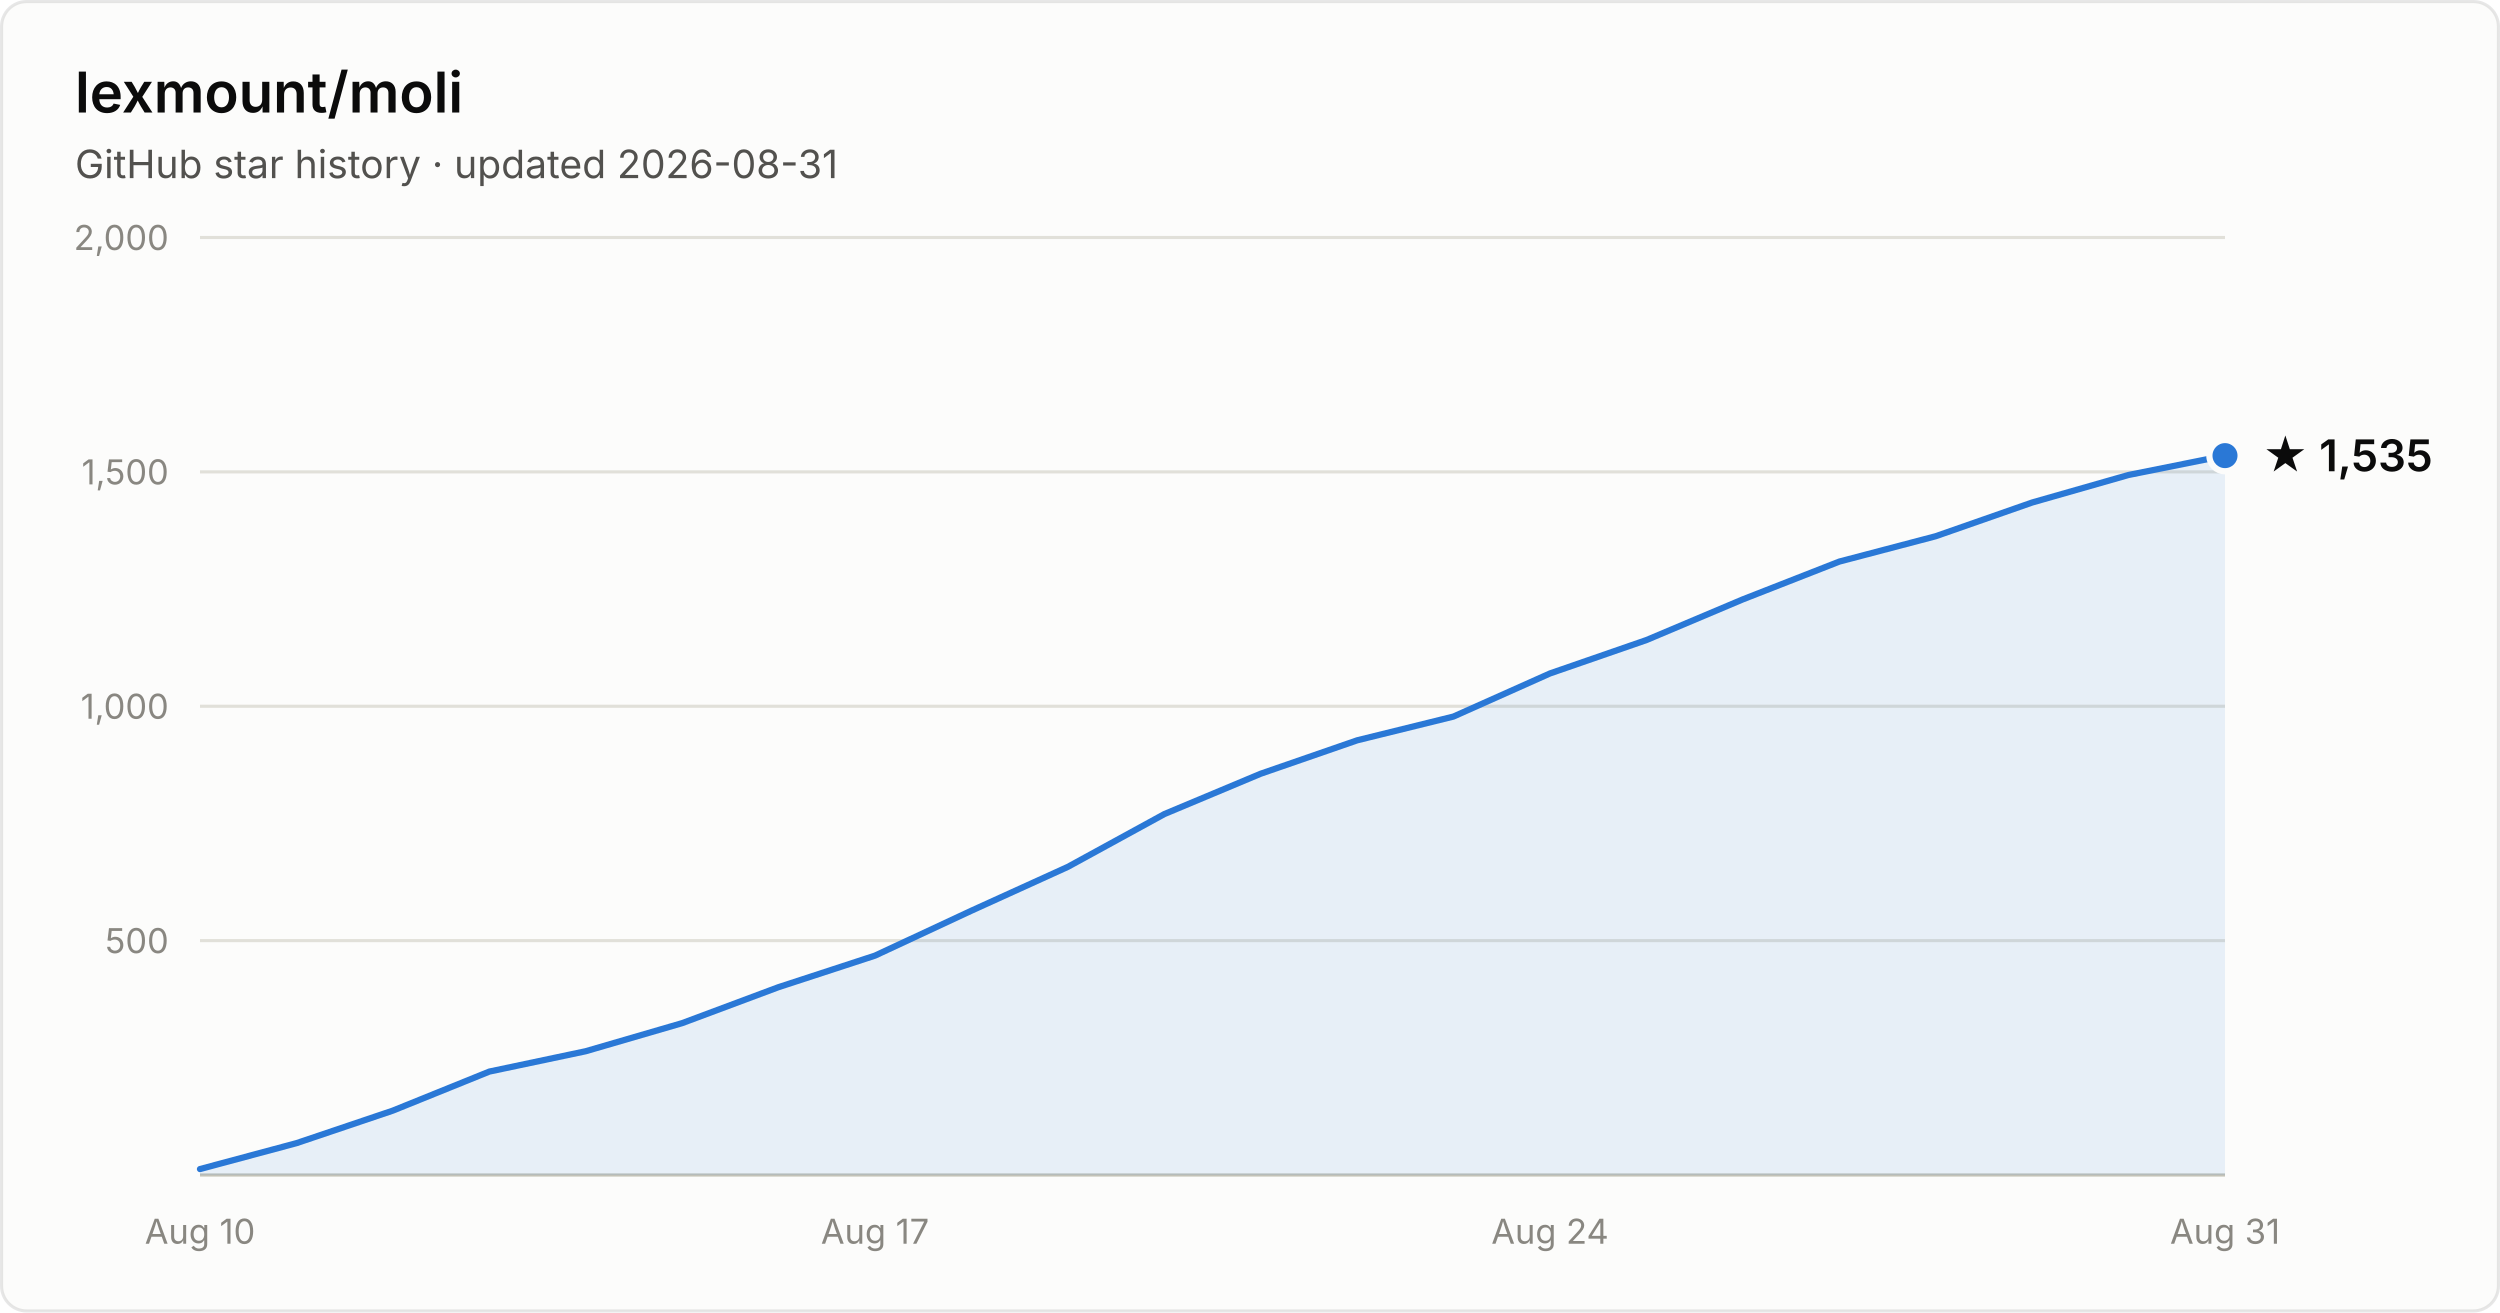
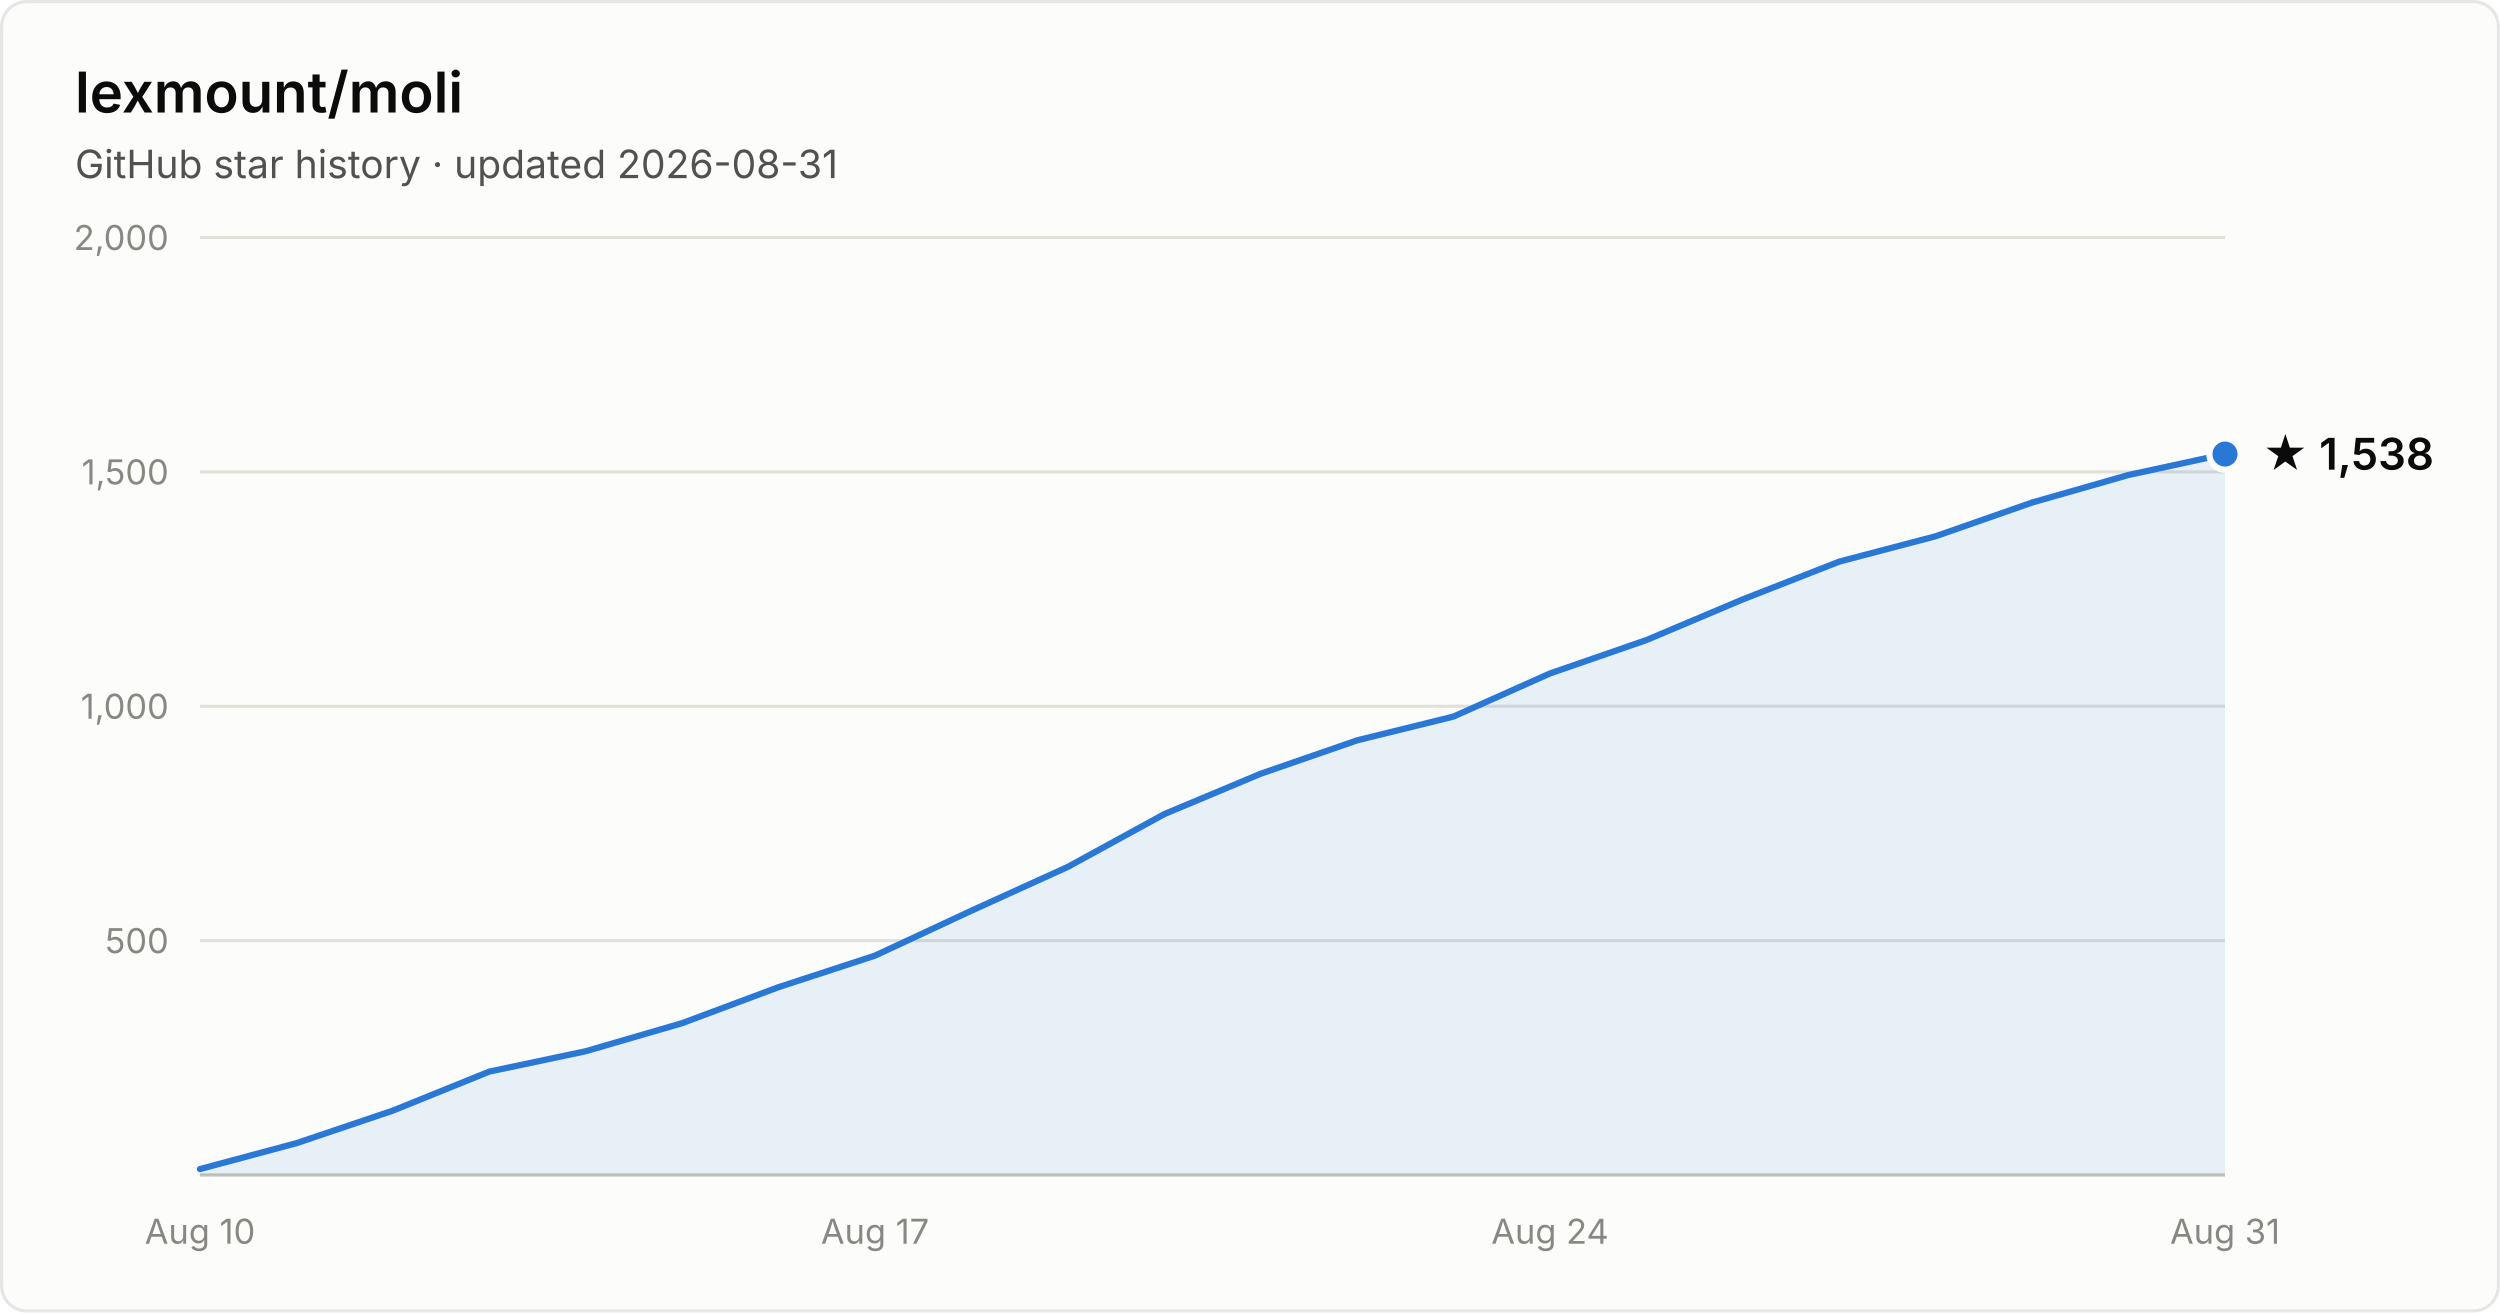
- <svg xmlns="http://www.w3.org/2000/svg" width="800" height="420" viewBox="0 0 800 420" font-family="system-ui, -apple-system, Segoe UI, sans-serif" role="img" aria-label="Star history of lexmount/moli: 1,535 stars as of 2026-08-31">
+ <svg xmlns="http://www.w3.org/2000/svg" width="800" height="420" viewBox="0 0 800 420" font-family="system-ui, -apple-system, Segoe UI, sans-serif" role="img" aria-label="Star history of lexmount/moli: 1,538 stars as of 2026-08-31">
  <rect x="0.5" y="0.5" width="799" height="419" rx="8" fill="#fcfcfb" stroke="rgba(11,11,11,0.10)" />
  <text x="24" y="36" fill="#0b0b0b" font-size="18" font-weight="600">lexmount/moli</text>
  <text x="24" y="57" fill="#52514e" font-size="12.5">GitHub star history · updated 2026-08-31</text>
  <line x1="64" y1="301.0" x2="712" y2="301.0" stroke="#e1e0d9" stroke-width="1" />
  <text x="54" y="305.0" text-anchor="end" fill="#898781" font-size="11" style="font-variant-numeric:tabular-nums">500</text>
  <line x1="64" y1="226.0" x2="712" y2="226.0" stroke="#e1e0d9" stroke-width="1" />
  <text x="54" y="230.0" text-anchor="end" fill="#898781" font-size="11" style="font-variant-numeric:tabular-nums">1,000</text>
  <line x1="64" y1="151.0" x2="712" y2="151.0" stroke="#e1e0d9" stroke-width="1" />
  <text x="54" y="155.0" text-anchor="end" fill="#898781" font-size="11" style="font-variant-numeric:tabular-nums">1,500</text>
  <line x1="64" y1="76.0" x2="712" y2="76.0" stroke="#e1e0d9" stroke-width="1" />
  <text x="54" y="80.0" text-anchor="end" fill="#898781" font-size="11" style="font-variant-numeric:tabular-nums">2,000</text>
  <line x1="64" y1="376" x2="712" y2="376" stroke="#c3c2b7" stroke-width="1" />
  <text x="64.0" y="398" text-anchor="middle" fill="#898781" font-size="11" style="font-variant-numeric:tabular-nums">Aug 10</text>
  <text x="280.0" y="398" text-anchor="middle" fill="#898781" font-size="11" style="font-variant-numeric:tabular-nums">Aug 17</text>
  <text x="496.0" y="398" text-anchor="middle" fill="#898781" font-size="11" style="font-variant-numeric:tabular-nums">Aug 24</text>
  <text x="712.0" y="398" text-anchor="middle" fill="#898781" font-size="11" style="font-variant-numeric:tabular-nums">Aug 31</text>
-   <path d="M64.0 374.1 L94.9 365.8 L125.7 355.4 L156.6 342.9 L187.4 336.4 L218.3 327.4 L249.1 315.9 L280.0 305.8 L310.9 291.4 L341.7 277.4 L372.6 260.5 L403.4 247.6 L434.3 236.9 L465.1 229.3 L496.0 215.5 L526.9 204.8 L557.7 191.8 L588.6 179.7 L619.4 171.6 L650.3 160.8 L681.1 152.0 L712.0 145.8 L712.0 376 L64.0 376 Z" fill="#2a78d6" fill-opacity="0.1" />
-   <path d="M64.0 374.1 L94.9 365.8 L125.7 355.4 L156.6 342.9 L187.4 336.4 L218.3 327.4 L249.1 315.9 L280.0 305.8 L310.9 291.4 L341.7 277.4 L372.6 260.5 L403.4 247.6 L434.3 236.9 L465.1 229.3 L496.0 215.5 L526.9 204.8 L557.7 191.8 L588.6 179.7 L619.4 171.6 L650.3 160.8 L681.1 152.0 L712.0 145.8" fill="none" stroke="#2a78d6" stroke-width="2" stroke-linejoin="round" stroke-linecap="round" />
-   <circle cx="712.0" cy="145.8" r="5" fill="#2a78d6" stroke="#fcfcfb" stroke-width="2" />
-   <text x="724.0" y="150.8" fill="#0b0b0b" font-size="14" font-weight="600">★ 1,535</text>
+   <path d="M64.0 374.1 L94.9 365.8 L125.7 355.4 L156.6 342.9 L187.4 336.4 L218.3 327.4 L249.1 315.9 L280.0 305.8 L310.9 291.4 L341.7 277.4 L372.6 260.5 L403.4 247.6 L434.3 236.9 L465.1 229.3 L496.0 215.5 L526.9 204.8 L557.7 191.8 L588.6 179.7 L619.4 171.6 L650.3 160.8 L681.1 152.0 L712.0 145.3 L712.0 376 L64.0 376 Z" fill="#2a78d6" fill-opacity="0.1" />
+   <path d="M64.0 374.1 L94.9 365.8 L125.7 355.4 L156.6 342.9 L187.4 336.4 L218.3 327.4 L249.1 315.9 L280.0 305.8 L310.9 291.4 L341.7 277.4 L372.6 260.5 L403.4 247.6 L434.3 236.9 L465.1 229.3 L496.0 215.5 L526.9 204.8 L557.7 191.8 L588.6 179.7 L619.4 171.6 L650.3 160.8 L681.1 152.0 L712.0 145.3" fill="none" stroke="#2a78d6" stroke-width="2" stroke-linejoin="round" stroke-linecap="round" />
+   <circle cx="712.0" cy="145.3" r="5" fill="#2a78d6" stroke="#fcfcfb" stroke-width="2" />
+   <text x="724.0" y="150.3" fill="#0b0b0b" font-size="14" font-weight="600">★ 1,538</text>
</svg>
